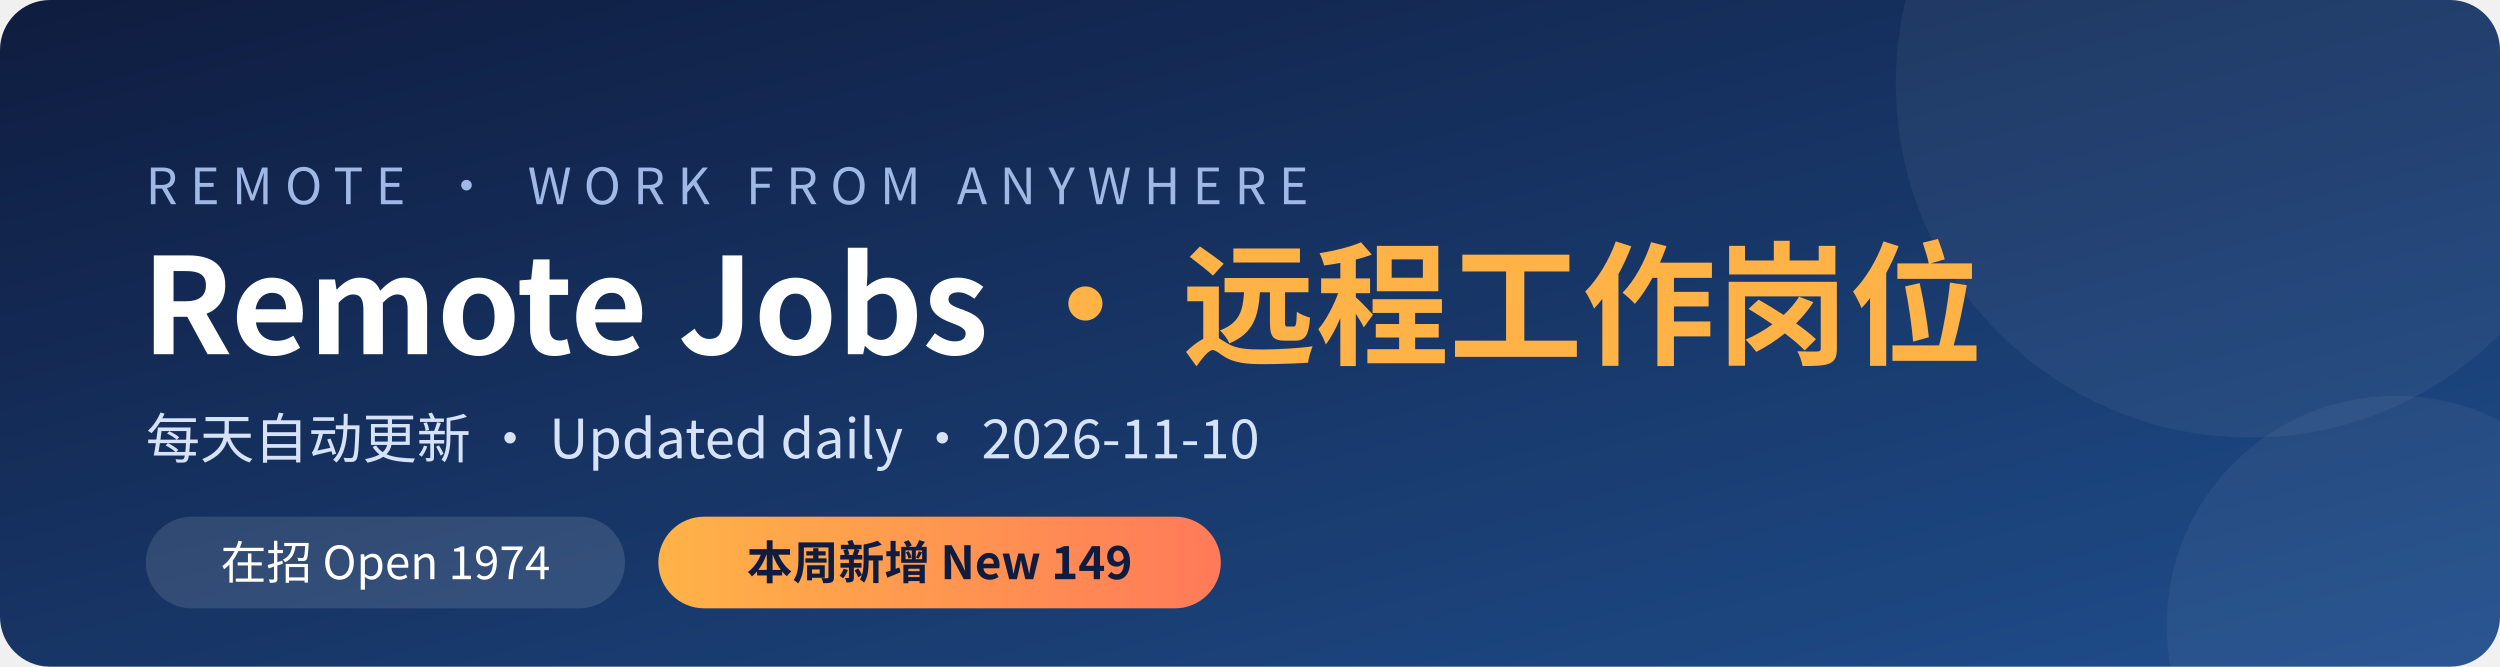
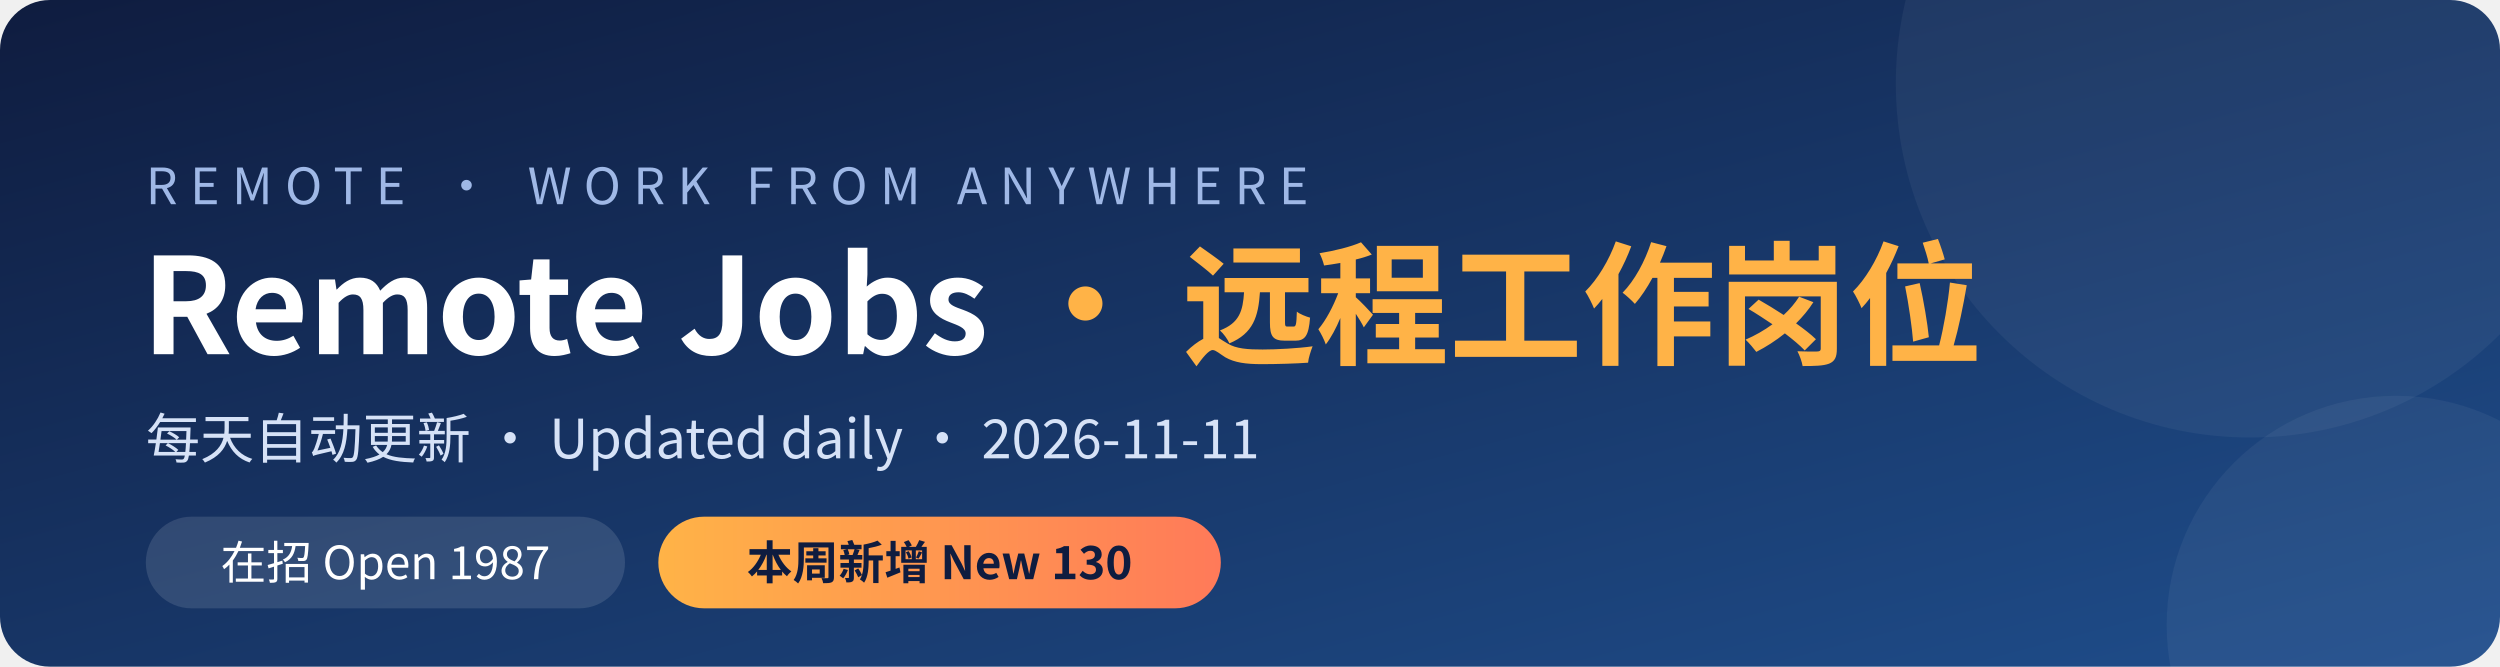
<svg xmlns="http://www.w3.org/2000/svg" width="1200" height="320" viewBox="0 0 1200 320">
  <defs>
    <linearGradient id="bg" x1="0" y1="0" x2="1" y2="1">
      <stop offset="0" stop-color="#0f1c3f" />
      <stop offset="1" stop-color="#1f4e8c" />
    </linearGradient>
    <linearGradient id="hl" x1="0" y1="0" x2="1" y2="0">
      <stop offset="0" stop-color="#ffb347" />
      <stop offset="1" stop-color="#ff7a59" />
    </linearGradient>
  </defs>
  <rect width="1200" height="320" rx="24" fill="url(#bg)" />
  <circle cx="1080" cy="40" r="170" fill="#ffffff" opacity="0.05" />
  <circle cx="1150" cy="300" r="110" fill="#ffffff" opacity="0.05" />
  <g font-family="'PingFang SC','Microsoft YaHei','Noto Sans CJK SC','Segoe UI',sans-serif">
    <text x="70" y="98" fill="#9fb8e6" font-size="24" letter-spacing="6">REMOTE · WORK FROM ANYWHERE</text>
    <text x="68" y="170" fill="#ffffff" font-size="64" font-weight="700">Remote Jobs <tspan fill="#ffb347">· 远程工作岗位</tspan>
    </text>
-     <text x="70" y="220" fill="#d6e2f7" font-size="26">每天自动更新 · Updated daily · 2026-11-10</text>
+     <text x="70" y="220" fill="#d6e2f7" font-size="26">每天自动更新 · Updated daily · 2026-11-11</text>
    <rect x="70" y="248" width="230" height="44" rx="22" fill="#ffffff" opacity="0.12" />
-     <text x="185" y="278" fill="#ffffff" font-size="22" text-anchor="middle">在招 Open  1974</text>
+     <text x="185" y="278" fill="#ffffff" font-size="22" text-anchor="middle">在招 Open  1987</text>
    <rect x="316" y="248" width="270" height="44" rx="22" fill="url(#hl)" />
-     <text x="451" y="278" fill="#0f1c3f" font-size="22" font-weight="700" text-anchor="middle">本周新增 New  149</text>
+     <text x="451" y="278" fill="#0f1c3f" font-size="22" font-weight="700" text-anchor="middle">本周新增 New  130</text>
  </g>
</svg>
